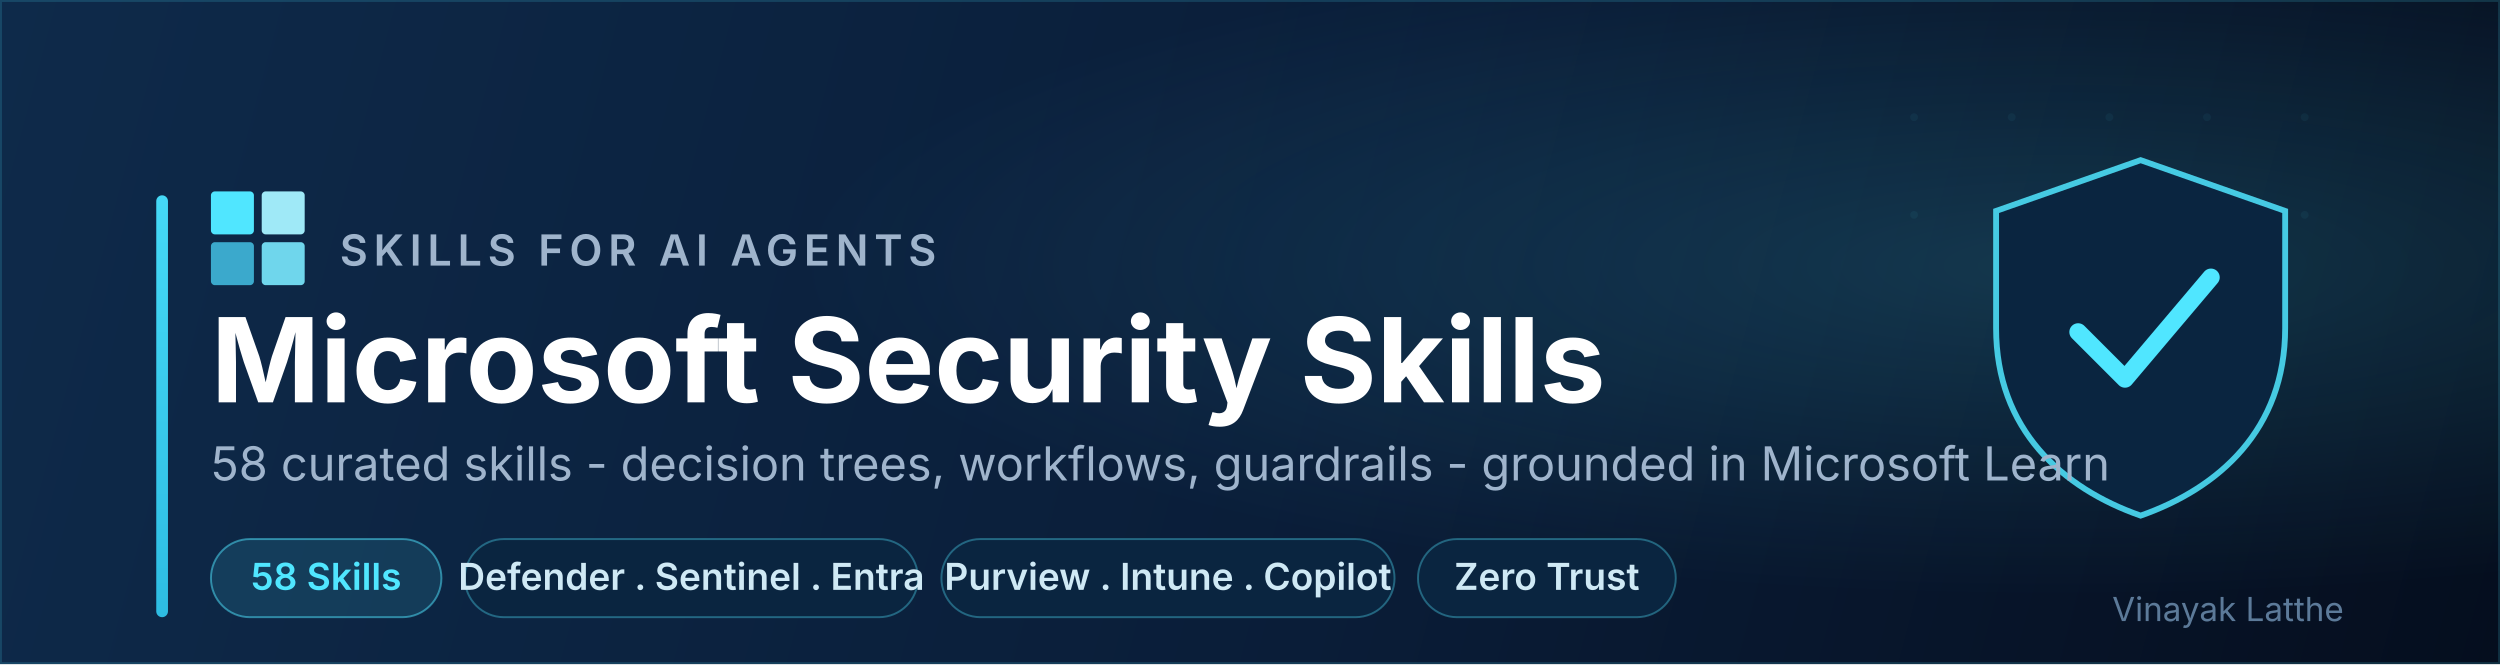
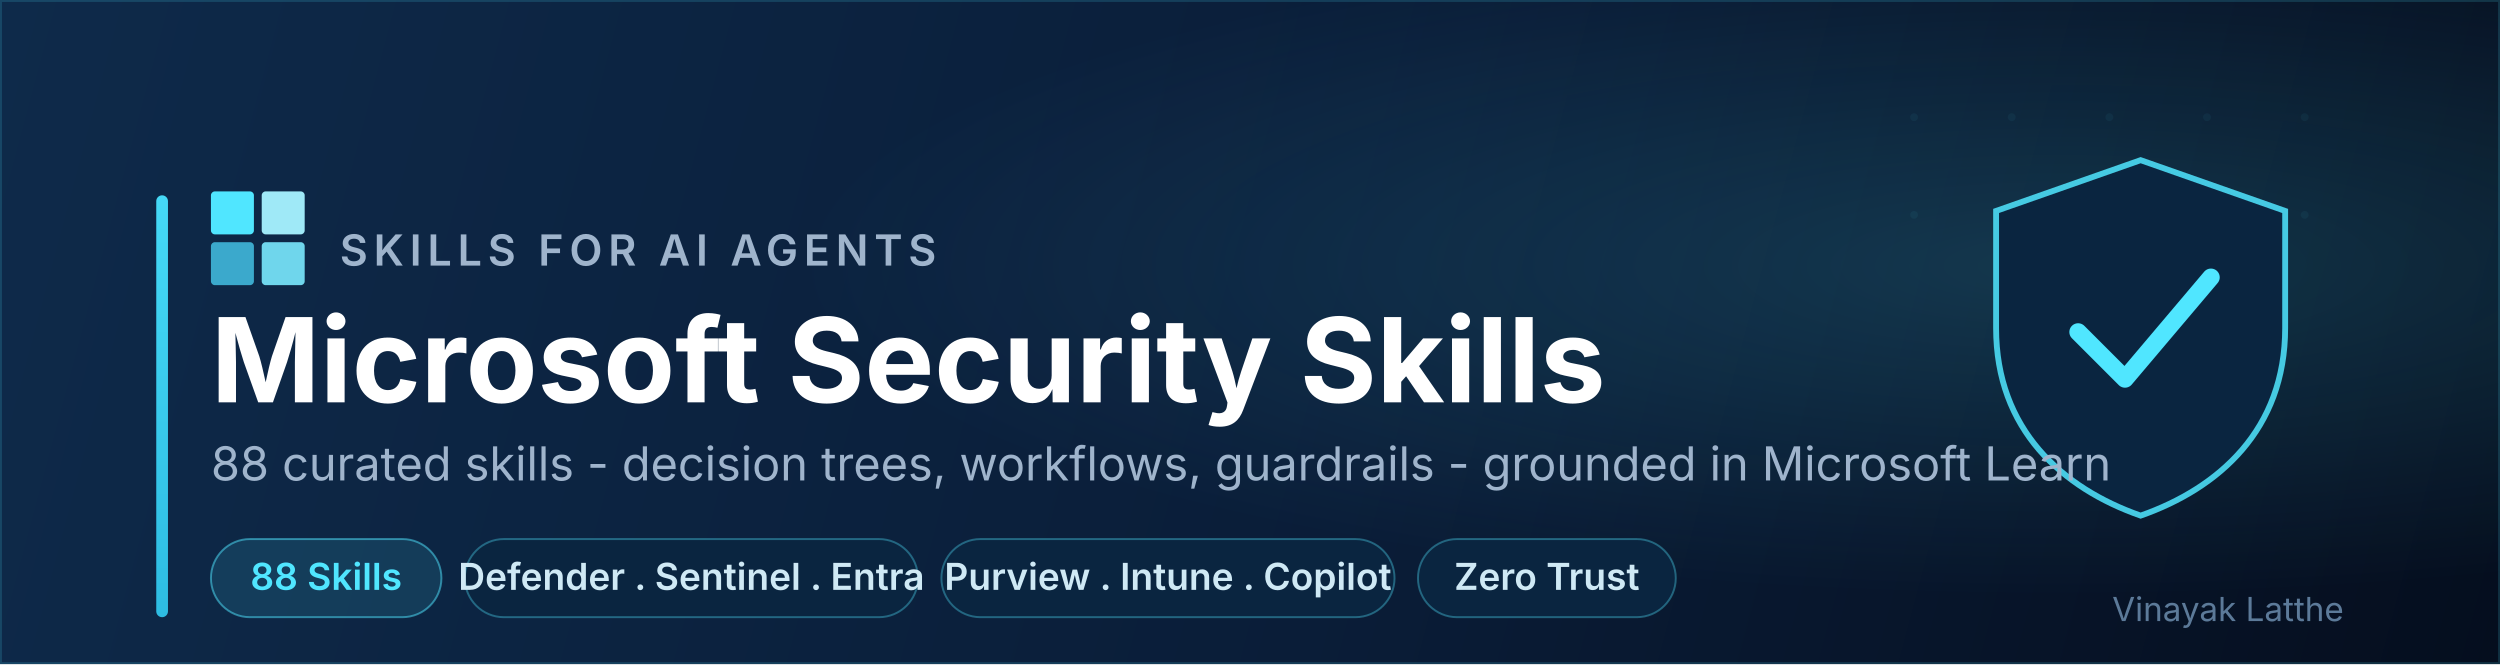
<svg xmlns="http://www.w3.org/2000/svg" width="1280" height="340" viewBox="0 0 1280 340" fill="none" role="img" aria-label="Microsoft Security Skills">
  <defs>
    <linearGradient id="bg" x1="0" y1="0" x2="1280" y2="340" gradientUnits="userSpaceOnUse">
      <stop offset="0" stop-color="#0E2A4A" />
      <stop offset="0.55" stop-color="#0A1D38" />
      <stop offset="1" stop-color="#050E1E" />
    </linearGradient>
    <linearGradient id="cyan" x1="0" y1="0" x2="0" y2="340" gradientUnits="userSpaceOnUse">
      <stop offset="0" stop-color="#50E6FF" />
      <stop offset="1" stop-color="#2BB9E0" />
    </linearGradient>
    <radialGradient id="glow" cx="0.82" cy="0.4" r="0.5">
      <stop offset="0" stop-color="#50E6FF" stop-opacity="0.16" />
      <stop offset="1" stop-color="#50E6FF" stop-opacity="0" />
    </radialGradient>
  </defs>
  <rect width="1280" height="340" fill="url(#bg)" />
  <rect width="1280" height="340" fill="url(#glow)" />
  <rect x="0.5" y="0.5" width="1279" height="339" fill="none" stroke="#50E6FF" stroke-opacity="0.16" />
  <g fill="#50E6FF" fill-opacity="0.05">
    <circle cx="980" cy="60" r="2" />
    <circle cx="1030" cy="60" r="2" />
    <circle cx="1080" cy="60" r="2" />
    <circle cx="1130" cy="60" r="2" />
    <circle cx="1180" cy="60" r="2" />
    <circle cx="980" cy="110" r="2" />
    <circle cx="1030" cy="110" r="2" />
    <circle cx="1080" cy="110" r="2" />
    <circle cx="1130" cy="110" r="2" />
    <circle cx="1180" cy="110" r="2" />
  </g>
  <rect x="80" y="100" width="6" height="216" rx="3" fill="url(#cyan)" />
  <g transform="translate(108, 98)">
    <rect x="0" y="0" width="22" height="22" rx="2" fill="#50E6FF" />
    <rect x="26" y="0" width="22" height="22" rx="2" fill="#9FE9F7" />
    <rect x="0" y="26" width="22" height="22" rx="2" fill="#3BA9CC" />
    <rect x="26" y="26" width="22" height="22" rx="2" fill="#6FD6EC" />
    <text x="66" y="38" font-family="Segoe UI, Inter, Arial, sans-serif" font-size="22" font-weight="600" letter-spacing="3" fill="#9FB4CC">SKILLS FOR AI AGENTS</text>
  </g>
  <g transform="translate(1010, 78)">
    <path d="M86 4 L160 30 V90 C160 142 126 172 86 186 C46 172 12 142 12 90 V30 Z" fill="#0A2540" stroke="#50E6FF" stroke-width="3" stroke-opacity="0.85" />
    <path d="M54 92 L78 116 L122 64" fill="none" stroke="#50E6FF" stroke-width="9" stroke-linecap="round" stroke-linejoin="round" />
  </g>
  <text x="108" y="206" font-family="Segoe UI, Inter, Arial, sans-serif" font-size="60" font-weight="700" fill="#FFFFFF">Microsoft Security Skills</text>
-   <text x="108" y="246" font-family="Segoe UI, Inter, Arial, sans-serif" font-size="24" font-weight="400" fill="#9FB4CC">58 curated skills - decision trees, workflows, guardrails - grounded in Microsoft Learn</text>
+   <text x="108" y="246" font-family="Segoe UI, Inter, Arial, sans-serif" font-size="24" font-weight="400" fill="#9FB4CC">88 curated skills - decision trees, workflows, guardrails - grounded in Microsoft Learn</text>
  <g font-family="Segoe UI, Inter, Arial, sans-serif" font-size="19" font-weight="600">
    <rect x="108" y="276" width="118" height="40" rx="20" fill="#50E6FF" fill-opacity="0.12" stroke="#50E6FF" stroke-opacity="0.5" />
-     <text x="167" y="302" fill="#50E6FF" text-anchor="middle">58 Skills</text>
+     <text x="167" y="302" fill="#50E6FF" text-anchor="middle">88 Skills</text>
    <rect x="238" y="276" width="232" height="40" rx="20" fill="#0A2540" stroke="#50E6FF" stroke-opacity="0.35" />
    <text x="354" y="302" fill="#CFE9F5" text-anchor="middle">Defender . Sentinel . Entra</text>
    <rect x="482" y="276" width="232" height="40" rx="20" fill="#0A2540" stroke="#50E6FF" stroke-opacity="0.35" />
    <text x="598" y="302" fill="#CFE9F5" text-anchor="middle">Purview . Intune . Copilot</text>
    <rect x="726" y="276" width="132" height="40" rx="20" fill="#0A2540" stroke="#50E6FF" stroke-opacity="0.35" />
    <text x="792" y="302" fill="#CFE9F5" text-anchor="middle">Zero Trust</text>
  </g>
  <text x="1200" y="318" font-family="Segoe UI, Inter, Arial, sans-serif" font-size="17" fill="#5C7A99" text-anchor="end">Vinayak Latthe</text>
</svg>
